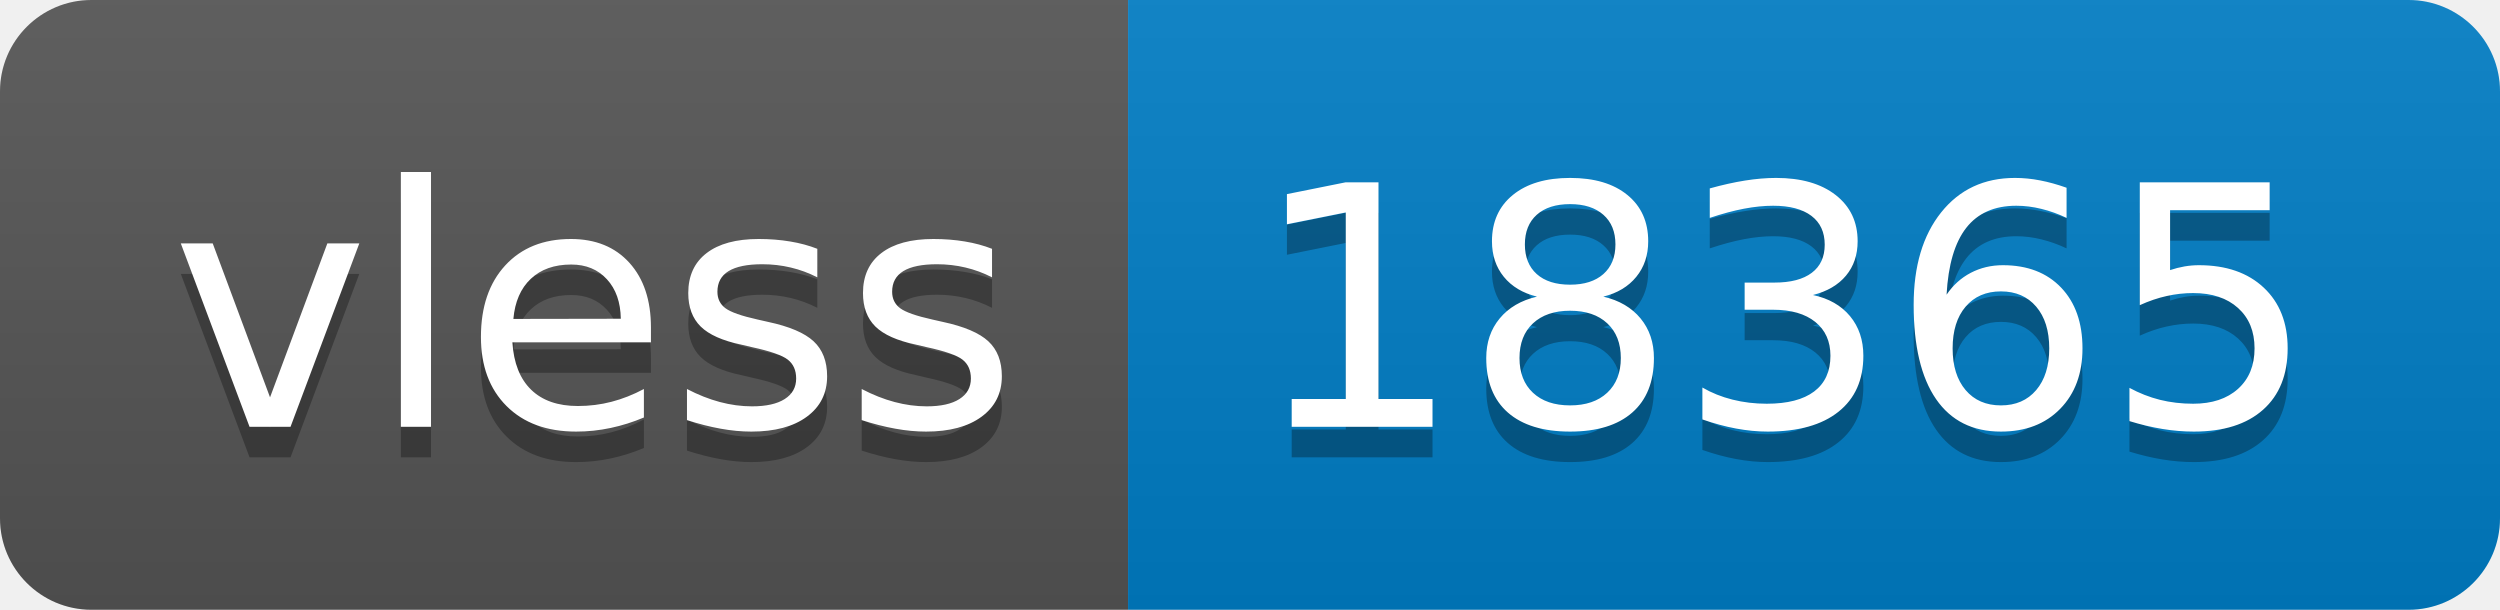
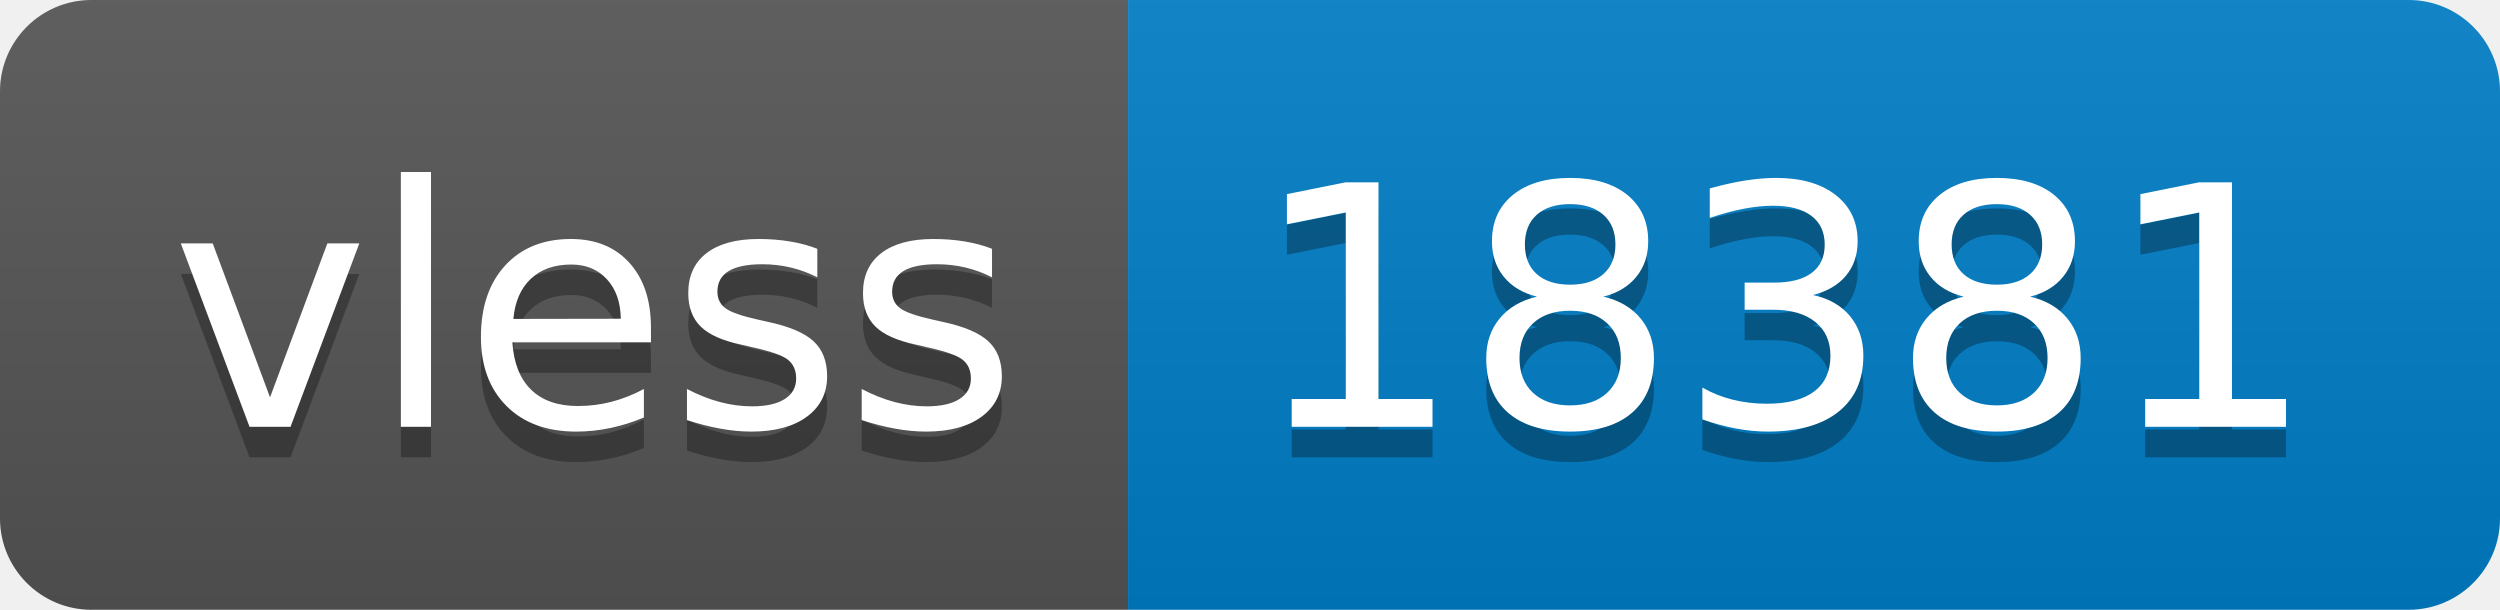
- <svg xmlns="http://www.w3.org/2000/svg" width="82" height="20" role="img" aria-label="vless: 18365">
+ <svg xmlns="http://www.w3.org/2000/svg" width="82" height="20" role="img" aria-label="vless: 18381">
  <linearGradient id="s" x2="0" y2="100%">
    <stop offset="0" stop-color="#bbb" stop-opacity=".1" />
    <stop offset="1" stop-opacity=".1" />
  </linearGradient>
  <clipPath id="r">
    <rect width="82" height="20" rx="3" fill="#fff" />
  </clipPath>
  <g clip-path="url(#r)">
    <rect width="37" height="20" fill="#555" />
    <rect x="37" width="45" height="20" fill="#007ec6" />
    <rect width="82" height="20" fill="url(#s)" />
  </g>
  <g fill="#fff" text-anchor="middle" font-family="Verdana,Geneva,DejaVu Sans,sans-serif" text-rendering="geometricPrecision" font-size="110">
    <text aria-hidden="true" x="195" y="150" fill="#010101" fill-opacity=".3" transform="scale(.1)" textLength="270">vless</text>
    <text x="195" y="140" transform="scale(.1)" fill="#fff" textLength="270">vless</text>
-     <text aria-hidden="true" x="585" y="150" fill="#010101" fill-opacity=".3" transform="scale(.1)" textLength="350">18365</text>
-     <text x="585" y="140" transform="scale(.1)" fill="#fff" textLength="350">18365</text>
+     <text aria-hidden="true" x="585" y="150" fill="#010101" fill-opacity=".3" transform="scale(.1)" textLength="350">18381</text>
+     <text x="585" y="140" transform="scale(.1)" fill="#fff" textLength="350">18381</text>
  </g>
</svg>
